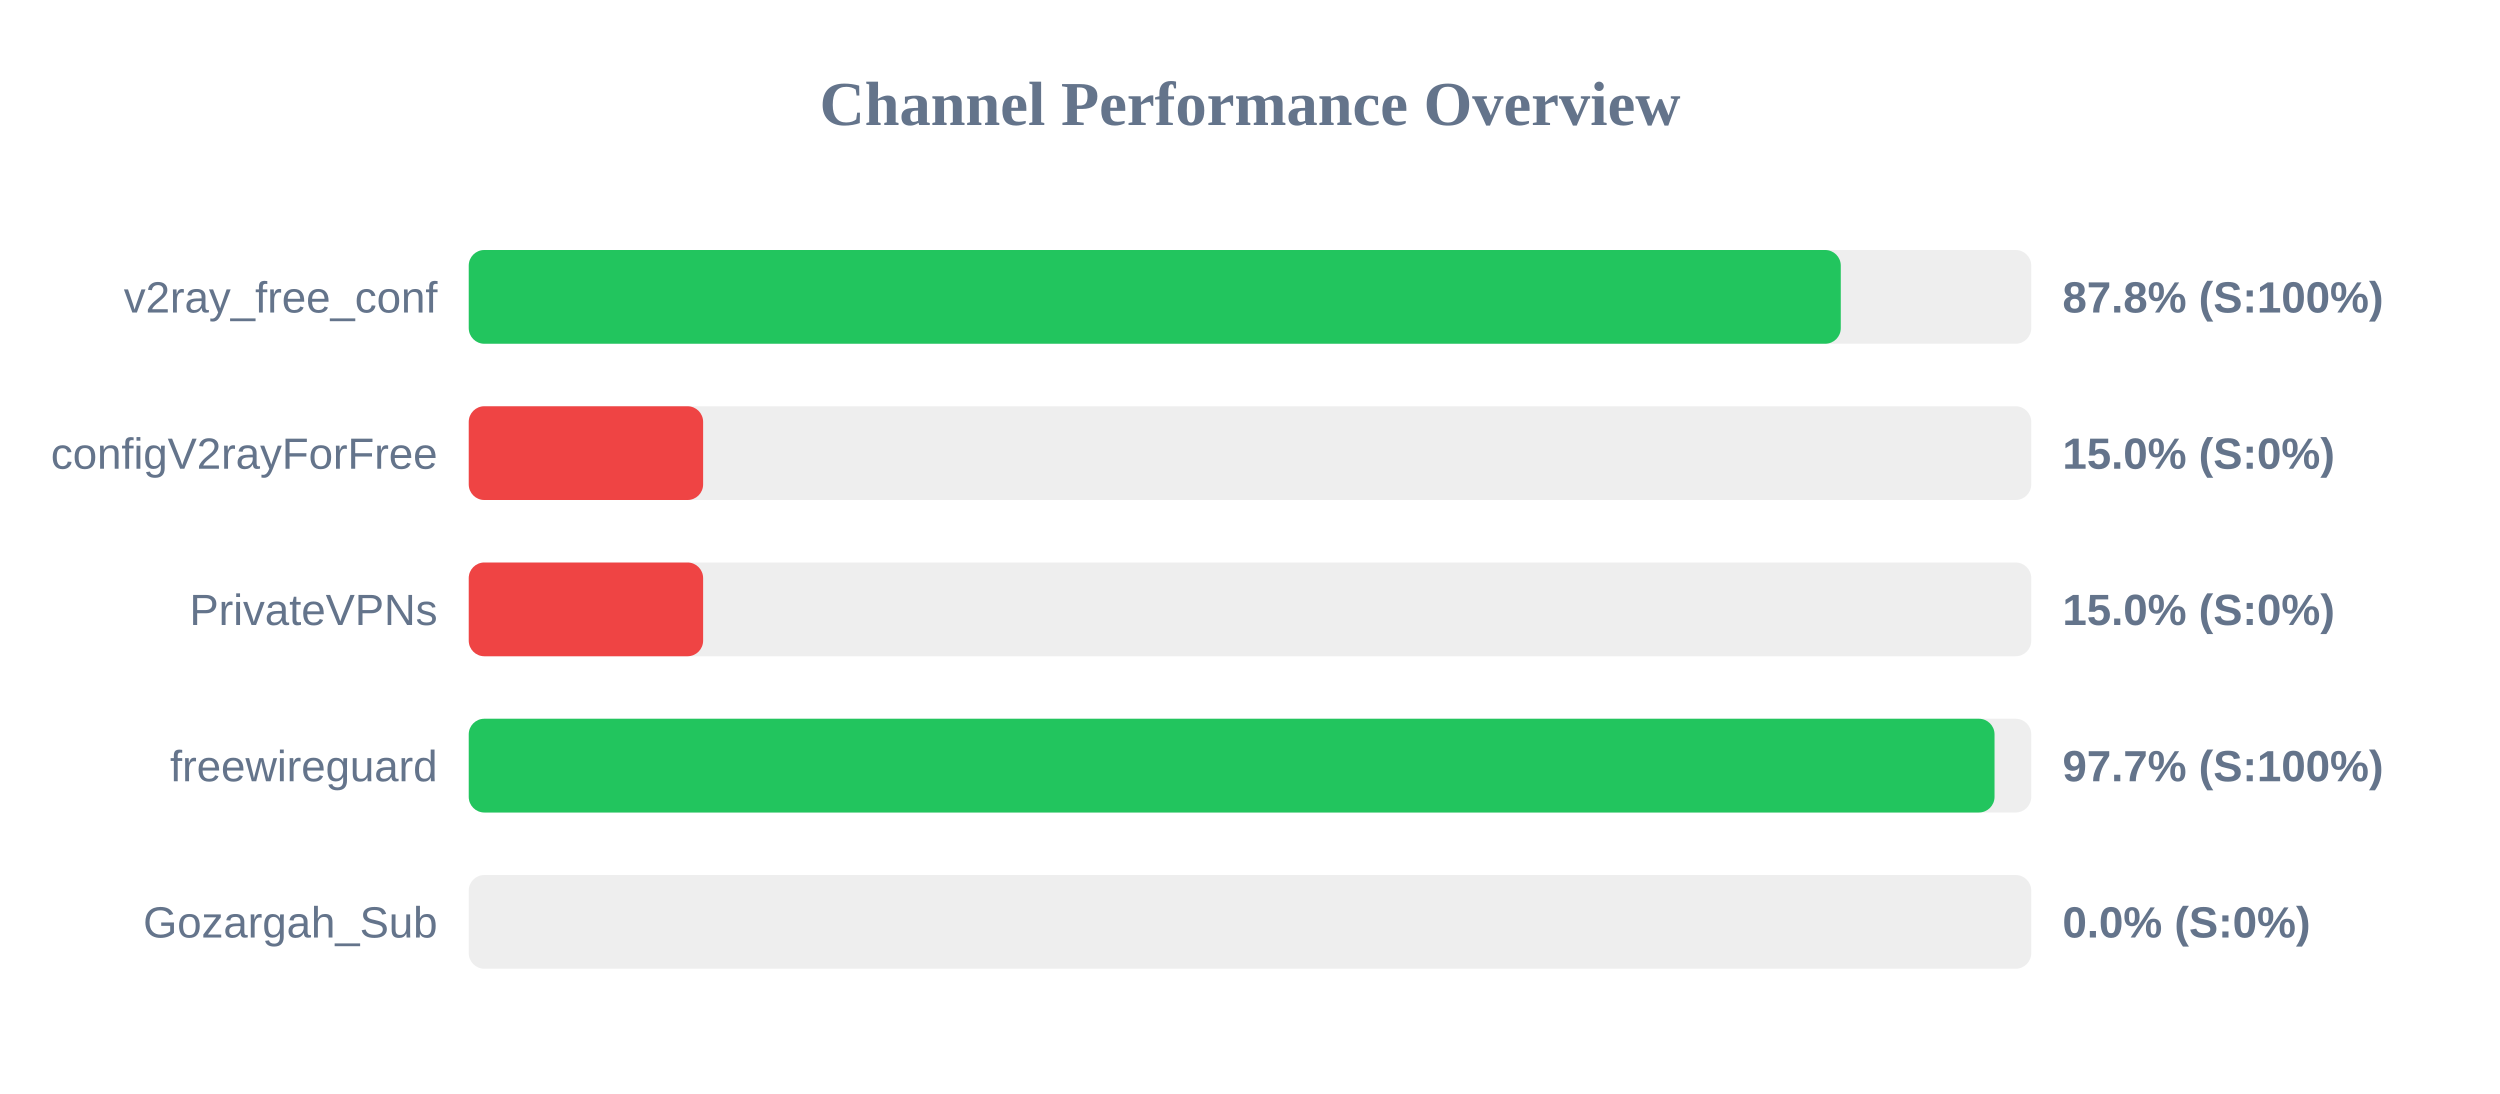
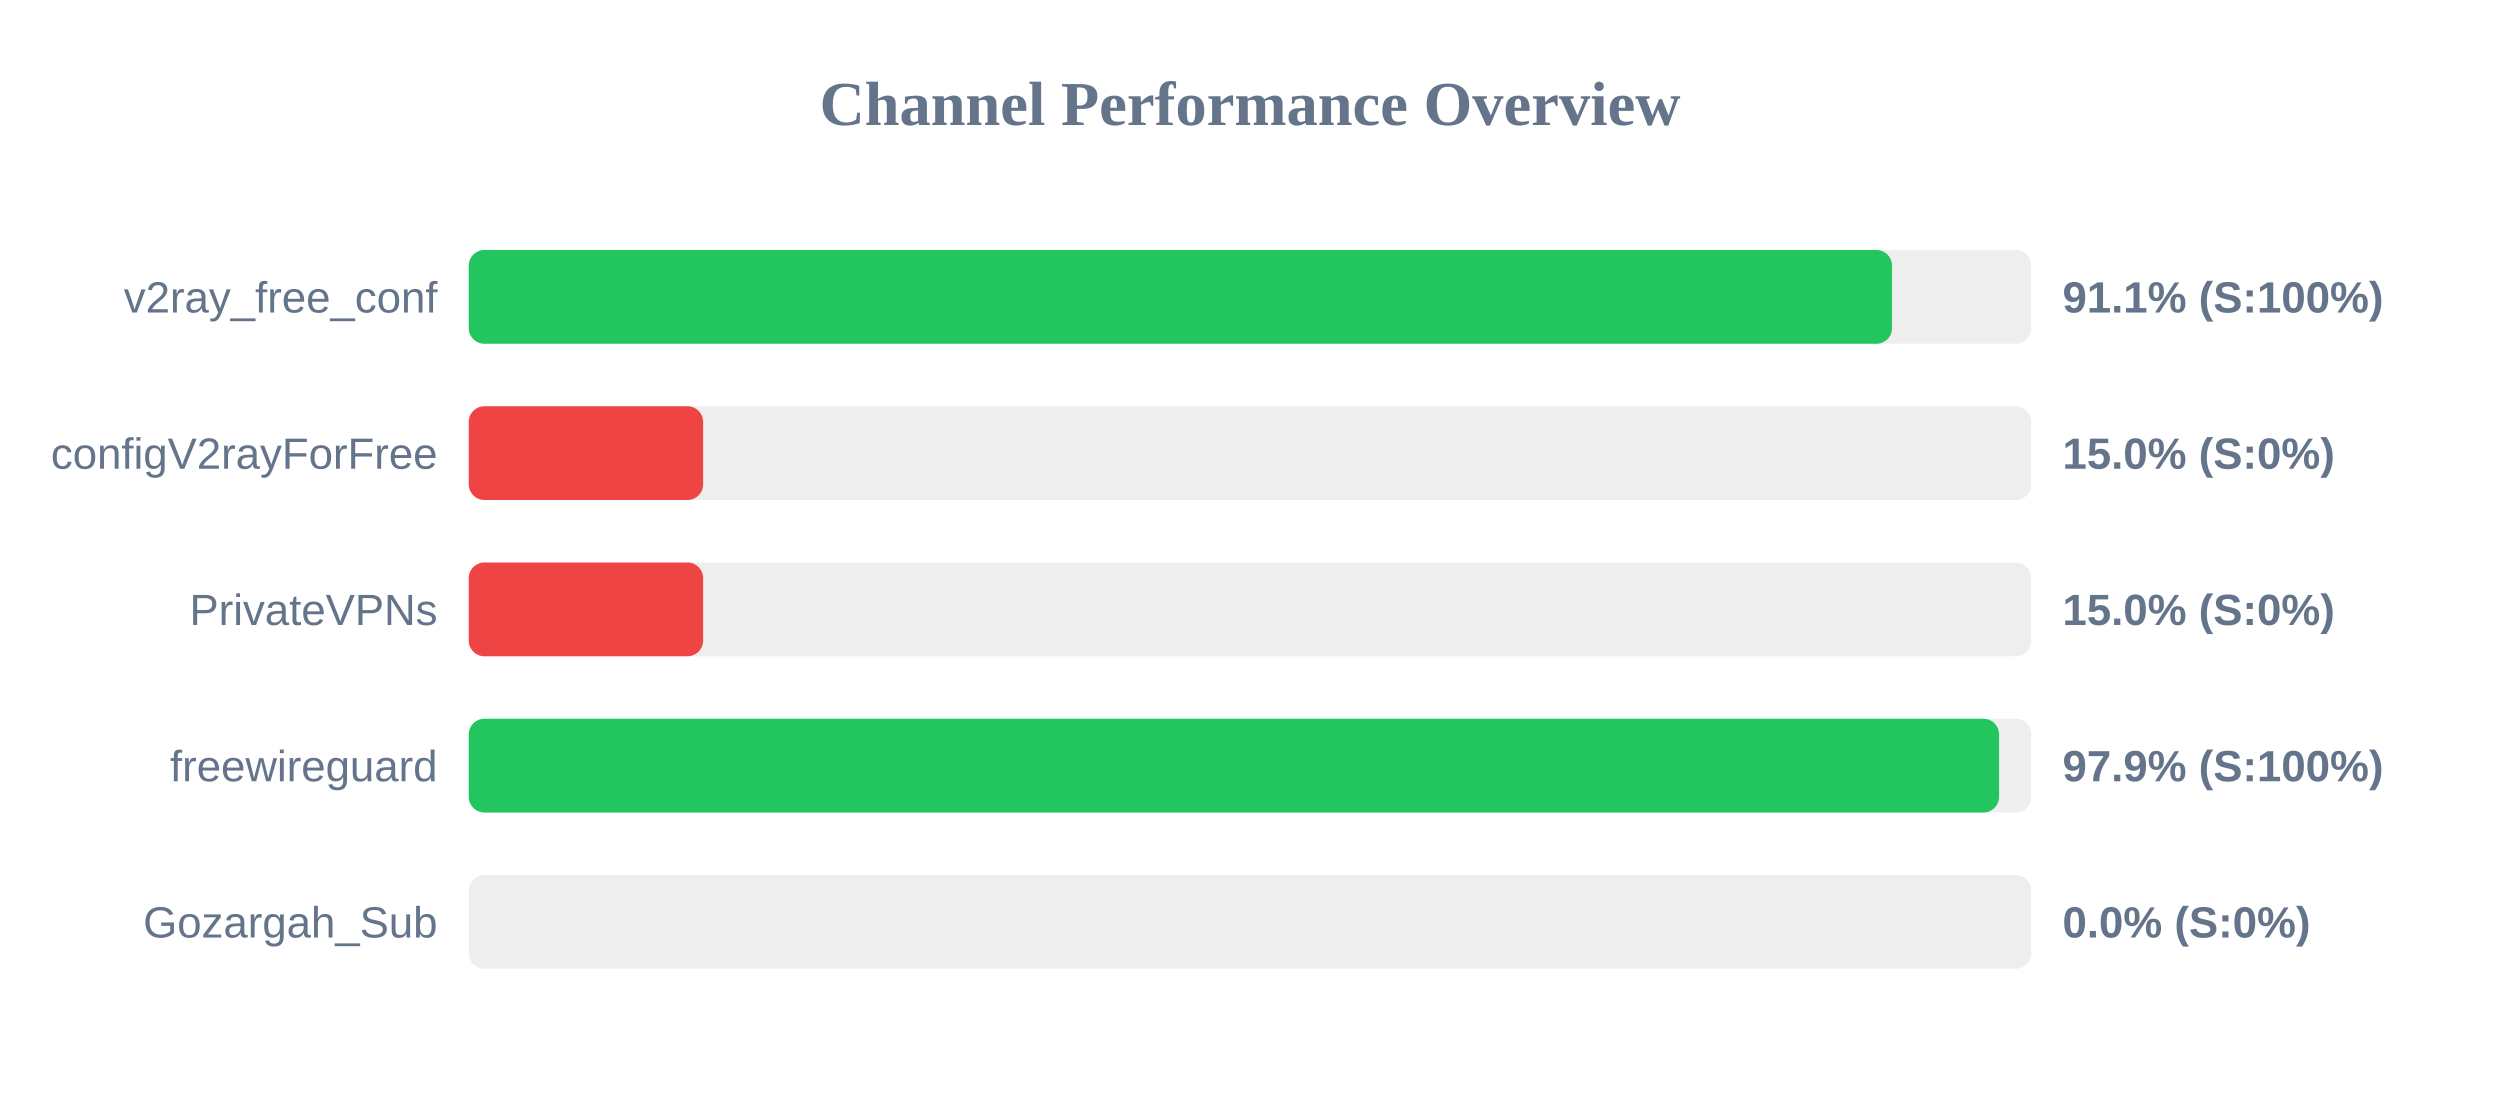
<svg xmlns="http://www.w3.org/2000/svg" width="800" height="350" version="1.1">
  <style>
        .row { font: 14px Arial; fill: #64748b; }
        .score { font: bold 14px Arial; fill: #64748b; }
    </style>
  <text x="400" y="40" text-anchor="middle" font-size="20px" font-weight="bold" fill="#64748b">Channel Performance Overview</text>
  <rect x="150" y="80" width="500" height="30" fill="#eee" rx="5" />
-   <rect x="150" y="80" width="439.05" height="30" fill="#22c55e" rx="5" />
+   <rect x="150" y="80" width="455.45" height="30" fill="#22c55e" rx="5" />
  <text x="140" y="100" text-anchor="end" class="row">v2ray_free_conf</text>
-   <text x="660" y="100" text-anchor="start" class="score">87.8% (S:100%)</text>
+   <text x="660" y="100" text-anchor="start" class="score">91.1% (S:100%)</text>
  <rect x="150" y="130" width="500" height="30" fill="#eee" rx="5" />
  <rect x="150" y="130" width="75.0" height="30" fill="#ef4444" rx="5" />
  <text x="140" y="150" text-anchor="end" class="row">configV2rayForFree</text>
  <text x="660" y="150" text-anchor="start" class="score">15.0% (S:0%)</text>
  <rect x="150" y="180" width="500" height="30" fill="#eee" rx="5" />
  <rect x="150" y="180" width="75.0" height="30" fill="#ef4444" rx="5" />
  <text x="140" y="200" text-anchor="end" class="row">PrivateVPNs</text>
  <text x="660" y="200" text-anchor="start" class="score">15.0% (S:0%)</text>
  <rect x="150" y="230" width="500" height="30" fill="#eee" rx="5" />
-   <rect x="150" y="230" width="488.25" height="30" fill="#22c55e" rx="5" />
+   <rect x="150" y="230" width="489.7" height="30" fill="#22c55e" rx="5" />
  <text x="140" y="250" text-anchor="end" class="row">freewireguard</text>
-   <text x="660" y="250" text-anchor="start" class="score">97.7% (S:100%)</text>
+   <text x="660" y="250" text-anchor="start" class="score">97.9% (S:100%)</text>
  <rect x="150" y="280" width="500" height="30" fill="#eee" rx="5" />
  <rect x="150" y="280" width="0.0" height="30" fill="#ef4444" rx="5" />
  <text x="140" y="300" text-anchor="end" class="row">Gozargah_Sub</text>
  <text x="660" y="300" text-anchor="start" class="score">0.0% (S:0%)</text>
</svg>
